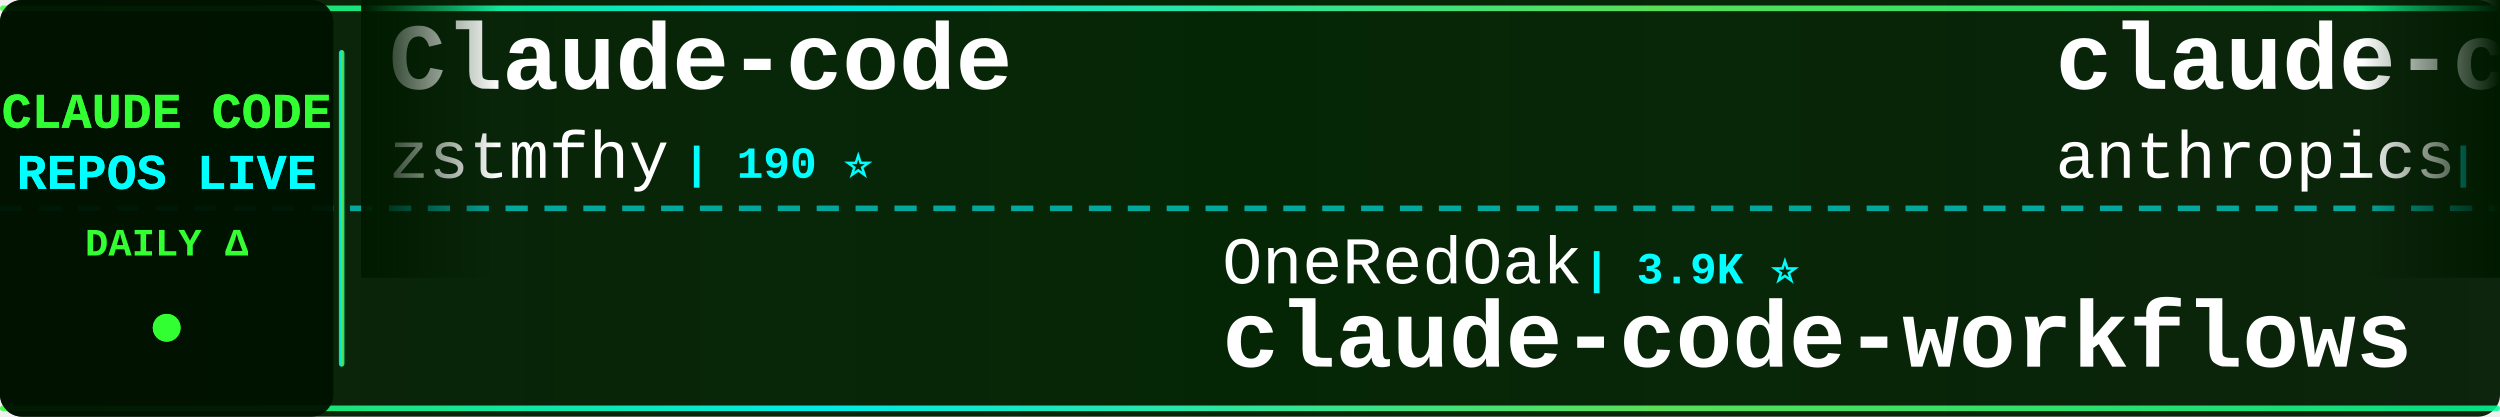
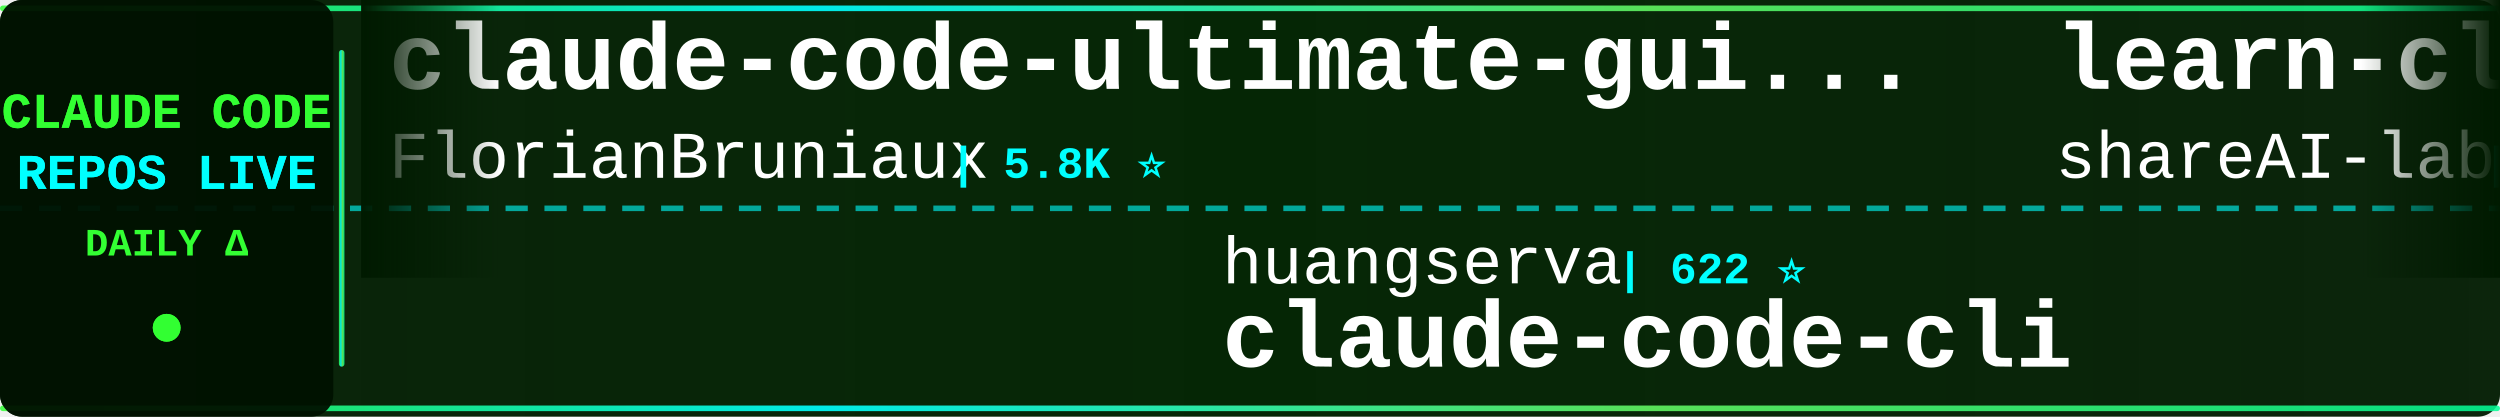
<svg xmlns="http://www.w3.org/2000/svg" width="900" height="150">
  <defs>
    <linearGradient id="tickerBg" x1="0%" y1="0%" x2="100%" y2="0%">
      <stop offset="0%" style="stop-color:#001a00;stop-opacity:0.95" />
      <stop offset="50%" style="stop-color:#002200;stop-opacity:0.98" />
      <stop offset="100%" style="stop-color:#001a00;stop-opacity:0.95" />
    </linearGradient>
    <linearGradient id="borderGrad" x1="0%" y1="0%" x2="100%" y2="0%">
      <stop offset="0%" style="stop-color:#33ff33;stop-opacity:0.85">
        <animate attributeName="stop-opacity" values="0.85;1;0.85" dur="2s" repeatCount="indefinite" />
      </stop>
      <stop offset="33%" style="stop-color:#00ffff;stop-opacity:0.9">
        <animate attributeName="stop-opacity" values="0.9;1;0.9" dur="2.2s" repeatCount="indefinite" />
      </stop>
      <stop offset="66%" style="stop-color:#66ff66;stop-opacity:0.85">
        <animate attributeName="stop-opacity" values="0.85;1;0.85" dur="1.8s" repeatCount="indefinite" />
      </stop>
      <stop offset="100%" style="stop-color:#00ff99;stop-opacity:0.85">
        <animate attributeName="stop-opacity" values="0.85;1;0.85" dur="2s" repeatCount="indefinite" />
      </stop>
    </linearGradient>
    <filter id="textGlow">
      <feGaussianBlur stdDeviation="0.1" result="coloredBlur" />
      <feMerge>
        <feMergeNode in="coloredBlur" />
        <feMergeNode in="SourceGraphic" />
      </feMerge>
    </filter>
    <filter id="metricGlow">
      <feGaussianBlur stdDeviation="0.2" result="coloredBlur" />
      <feMerge>
        <feMergeNode in="coloredBlur" />
        <feMergeNode in="SourceGraphic" />
      </feMerge>
    </filter>
    <linearGradient id="leftFade" x1="0%" y1="0%" x2="100%" y2="0%">
      <stop offset="0%" style="stop-color:#001a00;stop-opacity:1" />
      <stop offset="100%" style="stop-color:#001a00;stop-opacity:0" />
    </linearGradient>
    <linearGradient id="rightFade" x1="0%" y1="0%" x2="100%" y2="0%">
      <stop offset="0%" style="stop-color:#001a00;stop-opacity:0" />
      <stop offset="100%" style="stop-color:#001a00;stop-opacity:1" />
    </linearGradient>
  </defs>
  <rect width="900" height="150" fill="url(#tickerBg)" rx="8" />
  <rect x="0" y="2" width="900" height="2" fill="url(#borderGrad)" rx="1" />
  <rect x="0" y="146" width="900" height="2" fill="url(#borderGrad)" rx="1" />
  <line x1="0" y1="75" x2="900" y2="75" stroke="#00ffff" stroke-width="2" stroke-dasharray="8 6" opacity="0.6" />
  <rect x="0" y="0" width="120" height="150" fill="#001100" opacity="0.95" rx="8" />
  <text x="60" y="46" font-family="'Courier New', monospace" font-size="18" font-weight="bold" fill="#33ff33" text-anchor="middle" filter="url(#textGlow)">
    CLAUDE CODE
  </text>
  <text x="60" y="68" font-family="'Courier New', monospace" font-size="18" font-weight="bold" fill="#00ffff" text-anchor="middle" filter="url(#textGlow)">
    REPOS LIVE
  </text>
  <text x="60" y="92" font-family="'Courier New', monospace" font-size="14" font-weight="bold" fill="#33ff33" text-anchor="middle">
    DAILY Δ
  </text>
  <circle cx="60" cy="118" r="5" fill="#33ff33" filter="url(#metricGlow)">
    <animate attributeName="r" values="4;6;4" dur="1.5s" repeatCount="indefinite" />
    <animate attributeName="opacity" values="0.6;1;0.6" dur="1.5s" repeatCount="indefinite" />
  </circle>
  <rect x="122" y="18" width="2" height="114" fill="url(#borderGrad)" rx="1" />
  <clipPath id="tickerClip">
    <rect x="130" y="0" width="770" height="150" />
  </clipPath>
  <g clip-path="url(#tickerClip)">
    <g id="tickerItems">
      <animateTransform attributeName="transform" attributeType="XML" type="translate" from="0 0" to="-3000 0" dur="54s" repeatCount="indefinite" />
      <g transform="translate(0, 0)">
-         <text x="140" y="32" font-family="'Courier New', monospace" font-size="34" font-weight="bold" fill="#ffffff">Claude-code</text>
-         <text x="140" y="64" font-family="'Courier New', monospace" font-size="24" font-weight="normal" fill="#ffffff" opacity="1.0">zstmfhy</text>
-         <text x="246" y="64" font-family="'Courier New', monospace" font-size="16" font-weight="bold" fill="#00ffff"> | 190 ⭐</text>
+         <text x="140" y="32" font-family="'Courier New', monospace" font-size="34" font-weight="bold" fill="#ffffff">claude-code-ultimate-gui...</text>
+         <text x="140" y="64" font-family="'Courier New', monospace" font-size="24" font-weight="normal" fill="#ffffff" opacity="1.0">FlorianBruniaux</text>
+         <text x="342" y="64" font-family="'Courier New', monospace" font-size="16" font-weight="bold" fill="#00ffff"> | 5.8K ⭐</text>
      </g>
      <g transform="translate(300, 0)">
-         <text x="140" y="102" font-family="'Courier New', monospace" font-size="24" font-weight="normal" fill="#ffffff" opacity="1.0">OneRedOak</text>
-         <text x="270" y="102" font-family="'Courier New', monospace" font-size="16" font-weight="bold" fill="#00ffff"> | 3.9K ⭐</text>
-         <text x="140" y="132" font-family="'Courier New', monospace" font-size="34" font-weight="bold" fill="#ffffff">claude-code-workflows</text>
+         <text x="140" y="102" font-family="'Courier New', monospace" font-size="24" font-weight="normal" fill="#ffffff" opacity="1.0">huangserva</text>
+         <text x="282" y="102" font-family="'Courier New', monospace" font-size="16" font-weight="bold" fill="#00ffff"> | 622 ⭐</text>
+         <text x="140" y="132" font-family="'Courier New', monospace" font-size="34" font-weight="bold" fill="#ffffff">claude-code-cli</text>
      </g>
      <g transform="translate(600, 0)">
-         <text x="140" y="32" font-family="'Courier New', monospace" font-size="34" font-weight="bold" fill="#ffffff">claude-code-action</text>
-         <text x="140" y="64" font-family="'Courier New', monospace" font-size="24" font-weight="normal" fill="#ffffff" opacity="1.0">anthropics</text>
-         <text x="282" y="64" font-family="'Courier New', monospace" font-size="16" font-weight="bold" fill="#00ffff"> | 8.7K ⭐ +1</text>
+         <text x="140" y="32" font-family="'Courier New', monospace" font-size="34" font-weight="bold" fill="#ffffff">learn-claude-code</text>
+         <text x="140" y="64" font-family="'Courier New', monospace" font-size="24" font-weight="normal" fill="#ffffff" opacity="1.0">shareAI-lab</text>
+         <text x="294" y="64" font-family="'Courier New', monospace" font-size="16" font-weight="bold" fill="#00ffff"> | 74.8K ⭐ +16</text>
      </g>
      <g transform="translate(900, 0)">
-         <text x="140" y="102" font-family="'Courier New', monospace" font-size="24" font-weight="normal" fill="#ffffff" opacity="1.0">multica-ai</text>
-         <text x="282" y="102" font-family="'Courier New', monospace" font-size="16" font-weight="bold" fill="#00ffff"> | 204.5K ⭐ +79</text>
-         <text x="140" y="132" font-family="'Courier New', monospace" font-size="34" font-weight="bold" fill="#ffffff">andrej-karpathy-skills</text>
+         <text x="140" y="102" font-family="'Courier New', monospace" font-size="24" font-weight="normal" fill="#ffffff" opacity="1.0">centminmod</text>
+         <text x="282" y="102" font-family="'Courier New', monospace" font-size="16" font-weight="bold" fill="#00ffff"> | 2.6K ⭐</text>
+         <text x="140" y="132" font-family="'Courier New', monospace" font-size="34" font-weight="bold" fill="#ffffff">my-claude-code-setup</text>
      </g>
      <g transform="translate(1200, 0)">
-         <text x="140" y="32" font-family="'Courier New', monospace" font-size="34" font-weight="bold" fill="#ffffff">claude-code-harness</text>
-         <text x="140" y="64" font-family="'Courier New', monospace" font-size="24" font-weight="normal" fill="#ffffff" opacity="1.0">Chachamaru127</text>
-         <text x="318" y="64" font-family="'Courier New', monospace" font-size="16" font-weight="bold" fill="#00ffff"> | 3.1K ⭐ +1</text>
+         <text x="140" y="32" font-family="'Courier New', monospace" font-size="34" font-weight="bold" fill="#ffffff">ralph-claude-code</text>
+         <text x="140" y="64" font-family="'Courier New', monospace" font-size="24" font-weight="normal" fill="#ffffff" opacity="1.0">frankbria</text>
+         <text x="270" y="64" font-family="'Courier New', monospace" font-size="16" font-weight="bold" fill="#00ffff"> | 9.6K ⭐</text>
      </g>
      <g transform="translate(1500, 0)">
-         <text x="140" y="102" font-family="'Courier New', monospace" font-size="24" font-weight="normal" fill="#ffffff" opacity="1.0">ghuntley</text>
-         <text x="258" y="102" font-family="'Courier New', monospace" font-size="16" font-weight="bold" fill="#00ffff"> | 990 ⭐</text>
-         <text x="140" y="132" font-family="'Courier New', monospace" font-size="34" font-weight="bold" fill="#ffffff">claude-code-source-code-...</text>
+         <text x="140" y="102" font-family="'Courier New', monospace" font-size="24" font-weight="normal" fill="#ffffff" opacity="1.0">shanraisshan</text>
+         <text x="306" y="102" font-family="'Courier New', monospace" font-size="16" font-weight="bold" fill="#00ffff"> | 64.8K ⭐ +5</text>
+         <text x="140" y="132" font-family="'Courier New', monospace" font-size="34" font-weight="bold" fill="#ffffff">claude-code-best-practic...</text>
      </g>
      <g transform="translate(1800, 0)">
-         <text x="140" y="32" font-family="'Courier New', monospace" font-size="34" font-weight="bold" fill="#ffffff">claude-code-tips</text>
-         <text x="140" y="64" font-family="'Courier New', monospace" font-size="24" font-weight="normal" fill="#ffffff" opacity="1.0">ykdojo</text>
-         <text x="234" y="64" font-family="'Courier New', monospace" font-size="16" font-weight="bold" fill="#00ffff"> | 9.8K ⭐</text>
+         <text x="140" y="32" font-family="'Courier New', monospace" font-size="34" font-weight="bold" fill="#ffffff">claude-code-hub</text>
+         <text x="140" y="64" font-family="'Courier New', monospace" font-size="24" font-weight="normal" fill="#ffffff" opacity="1.0">ding113</text>
+         <text x="246" y="64" font-family="'Courier New', monospace" font-size="16" font-weight="bold" fill="#00ffff"> | 3.3K ⭐</text>
      </g>
      <g transform="translate(2100, 0)">
-         <text x="140" y="102" font-family="'Courier New', monospace" font-size="24" font-weight="normal" fill="#ffffff" opacity="1.0">repowise-dev</text>
-         <text x="306" y="102" font-family="'Courier New', monospace" font-size="16" font-weight="bold" fill="#00ffff"> | 1.2K ⭐</text>
-         <text x="140" y="132" font-family="'Courier New', monospace" font-size="34" font-weight="bold" fill="#ffffff">claude-code-prompts</text>
+         <text x="140" y="102" font-family="'Courier New', monospace" font-size="24" font-weight="normal" fill="#ffffff" opacity="1.0">zstmfhy</text>
+         <text x="246" y="102" font-family="'Courier New', monospace" font-size="16" font-weight="bold" fill="#00ffff"> | 190 ⭐</text>
+         <text x="140" y="132" font-family="'Courier New', monospace" font-size="34" font-weight="bold" fill="#ffffff">Claude-code</text>
      </g>
      <g transform="translate(2400, 0)">
-         <text x="140" y="32" font-family="'Courier New', monospace" font-size="34" font-weight="bold" fill="#ffffff">claude-code-analysis</text>
-         <text x="140" y="64" font-family="'Courier New', monospace" font-size="24" font-weight="normal" fill="#ffffff" opacity="1.0">liuup</text>
-         <text x="222" y="64" font-family="'Courier New', monospace" font-size="16" font-weight="bold" fill="#00ffff"> | 3.8K ⭐ +1</text>
+         <text x="140" y="32" font-family="'Courier New', monospace" font-size="34" font-weight="bold" fill="#ffffff">Claude-Code-Game-Studios</text>
+         <text x="140" y="64" font-family="'Courier New', monospace" font-size="24" font-weight="normal" fill="#ffffff" opacity="1.0">Donchitos</text>
+         <text x="270" y="64" font-family="'Courier New', monospace" font-size="16" font-weight="bold" fill="#00ffff"> | 24.3K ⭐ +7</text>
      </g>
      <g transform="translate(2700, 0)">
-         <text x="140" y="102" font-family="'Courier New', monospace" font-size="24" font-weight="normal" fill="#ffffff" opacity="1.0">LING71671</text>
-         <text x="270" y="102" font-family="'Courier New', monospace" font-size="16" font-weight="bold" fill="#00ffff"> | 945 ⭐</text>
-         <text x="140" y="132" font-family="'Courier New', monospace" font-size="34" font-weight="bold" fill="#ffffff">Open-ClaudeCode</text>
+         <text x="140" y="102" font-family="'Courier New', monospace" font-size="24" font-weight="normal" fill="#ffffff" opacity="1.0">Chachamaru127</text>
+         <text x="318" y="102" font-family="'Courier New', monospace" font-size="16" font-weight="bold" fill="#00ffff"> | 3.1K ⭐ +1</text>
+         <text x="140" y="132" font-family="'Courier New', monospace" font-size="34" font-weight="bold" fill="#ffffff">claude-code-harness</text>
      </g>
      <g transform="translate(3000, 0)">
-         <text x="140" y="32" font-family="'Courier New', monospace" font-size="34" font-weight="bold" fill="#ffffff">Claude-code</text>
-         <text x="140" y="64" font-family="'Courier New', monospace" font-size="24" font-weight="normal" fill="#ffffff" opacity="1.0">zstmfhy</text>
-         <text x="246" y="64" font-family="'Courier New', monospace" font-size="16" font-weight="bold" fill="#00ffff"> | 190 ⭐</text>
+         <text x="140" y="32" font-family="'Courier New', monospace" font-size="34" font-weight="bold" fill="#ffffff">claude-code-ultimate-gui...</text>
+         <text x="140" y="64" font-family="'Courier New', monospace" font-size="24" font-weight="normal" fill="#ffffff" opacity="1.0">FlorianBruniaux</text>
+         <text x="342" y="64" font-family="'Courier New', monospace" font-size="16" font-weight="bold" fill="#00ffff"> | 5.8K ⭐</text>
      </g>
      <g transform="translate(3300, 0)">
-         <text x="140" y="102" font-family="'Courier New', monospace" font-size="24" font-weight="normal" fill="#ffffff" opacity="1.0">OneRedOak</text>
-         <text x="270" y="102" font-family="'Courier New', monospace" font-size="16" font-weight="bold" fill="#00ffff"> | 3.9K ⭐</text>
-         <text x="140" y="132" font-family="'Courier New', monospace" font-size="34" font-weight="bold" fill="#ffffff">claude-code-workflows</text>
+         <text x="140" y="102" font-family="'Courier New', monospace" font-size="24" font-weight="normal" fill="#ffffff" opacity="1.0">huangserva</text>
+         <text x="282" y="102" font-family="'Courier New', monospace" font-size="16" font-weight="bold" fill="#00ffff"> | 622 ⭐</text>
+         <text x="140" y="132" font-family="'Courier New', monospace" font-size="34" font-weight="bold" fill="#ffffff">claude-code-cli</text>
      </g>
      <g transform="translate(3600, 0)">
-         <text x="140" y="32" font-family="'Courier New', monospace" font-size="34" font-weight="bold" fill="#ffffff">claude-code-action</text>
-         <text x="140" y="64" font-family="'Courier New', monospace" font-size="24" font-weight="normal" fill="#ffffff" opacity="1.0">anthropics</text>
-         <text x="282" y="64" font-family="'Courier New', monospace" font-size="16" font-weight="bold" fill="#00ffff"> | 8.7K ⭐ +1</text>
+         <text x="140" y="32" font-family="'Courier New', monospace" font-size="34" font-weight="bold" fill="#ffffff">learn-claude-code</text>
+         <text x="140" y="64" font-family="'Courier New', monospace" font-size="24" font-weight="normal" fill="#ffffff" opacity="1.0">shareAI-lab</text>
+         <text x="294" y="64" font-family="'Courier New', monospace" font-size="16" font-weight="bold" fill="#00ffff"> | 74.8K ⭐ +16</text>
      </g>
      <g transform="translate(3900, 0)">
-         <text x="140" y="102" font-family="'Courier New', monospace" font-size="24" font-weight="normal" fill="#ffffff" opacity="1.0">multica-ai</text>
-         <text x="282" y="102" font-family="'Courier New', monospace" font-size="16" font-weight="bold" fill="#00ffff"> | 204.5K ⭐ +79</text>
-         <text x="140" y="132" font-family="'Courier New', monospace" font-size="34" font-weight="bold" fill="#ffffff">andrej-karpathy-skills</text>
+         <text x="140" y="102" font-family="'Courier New', monospace" font-size="24" font-weight="normal" fill="#ffffff" opacity="1.0">centminmod</text>
+         <text x="282" y="102" font-family="'Courier New', monospace" font-size="16" font-weight="bold" fill="#00ffff"> | 2.6K ⭐</text>
+         <text x="140" y="132" font-family="'Courier New', monospace" font-size="34" font-weight="bold" fill="#ffffff">my-claude-code-setup</text>
      </g>
    </g>
  </g>
  <rect x="130" y="0" width="50" height="100" fill="url(#leftFade)" />
  <rect x="850" y="0" width="50" height="100" fill="url(#rightFade)" />
</svg>
